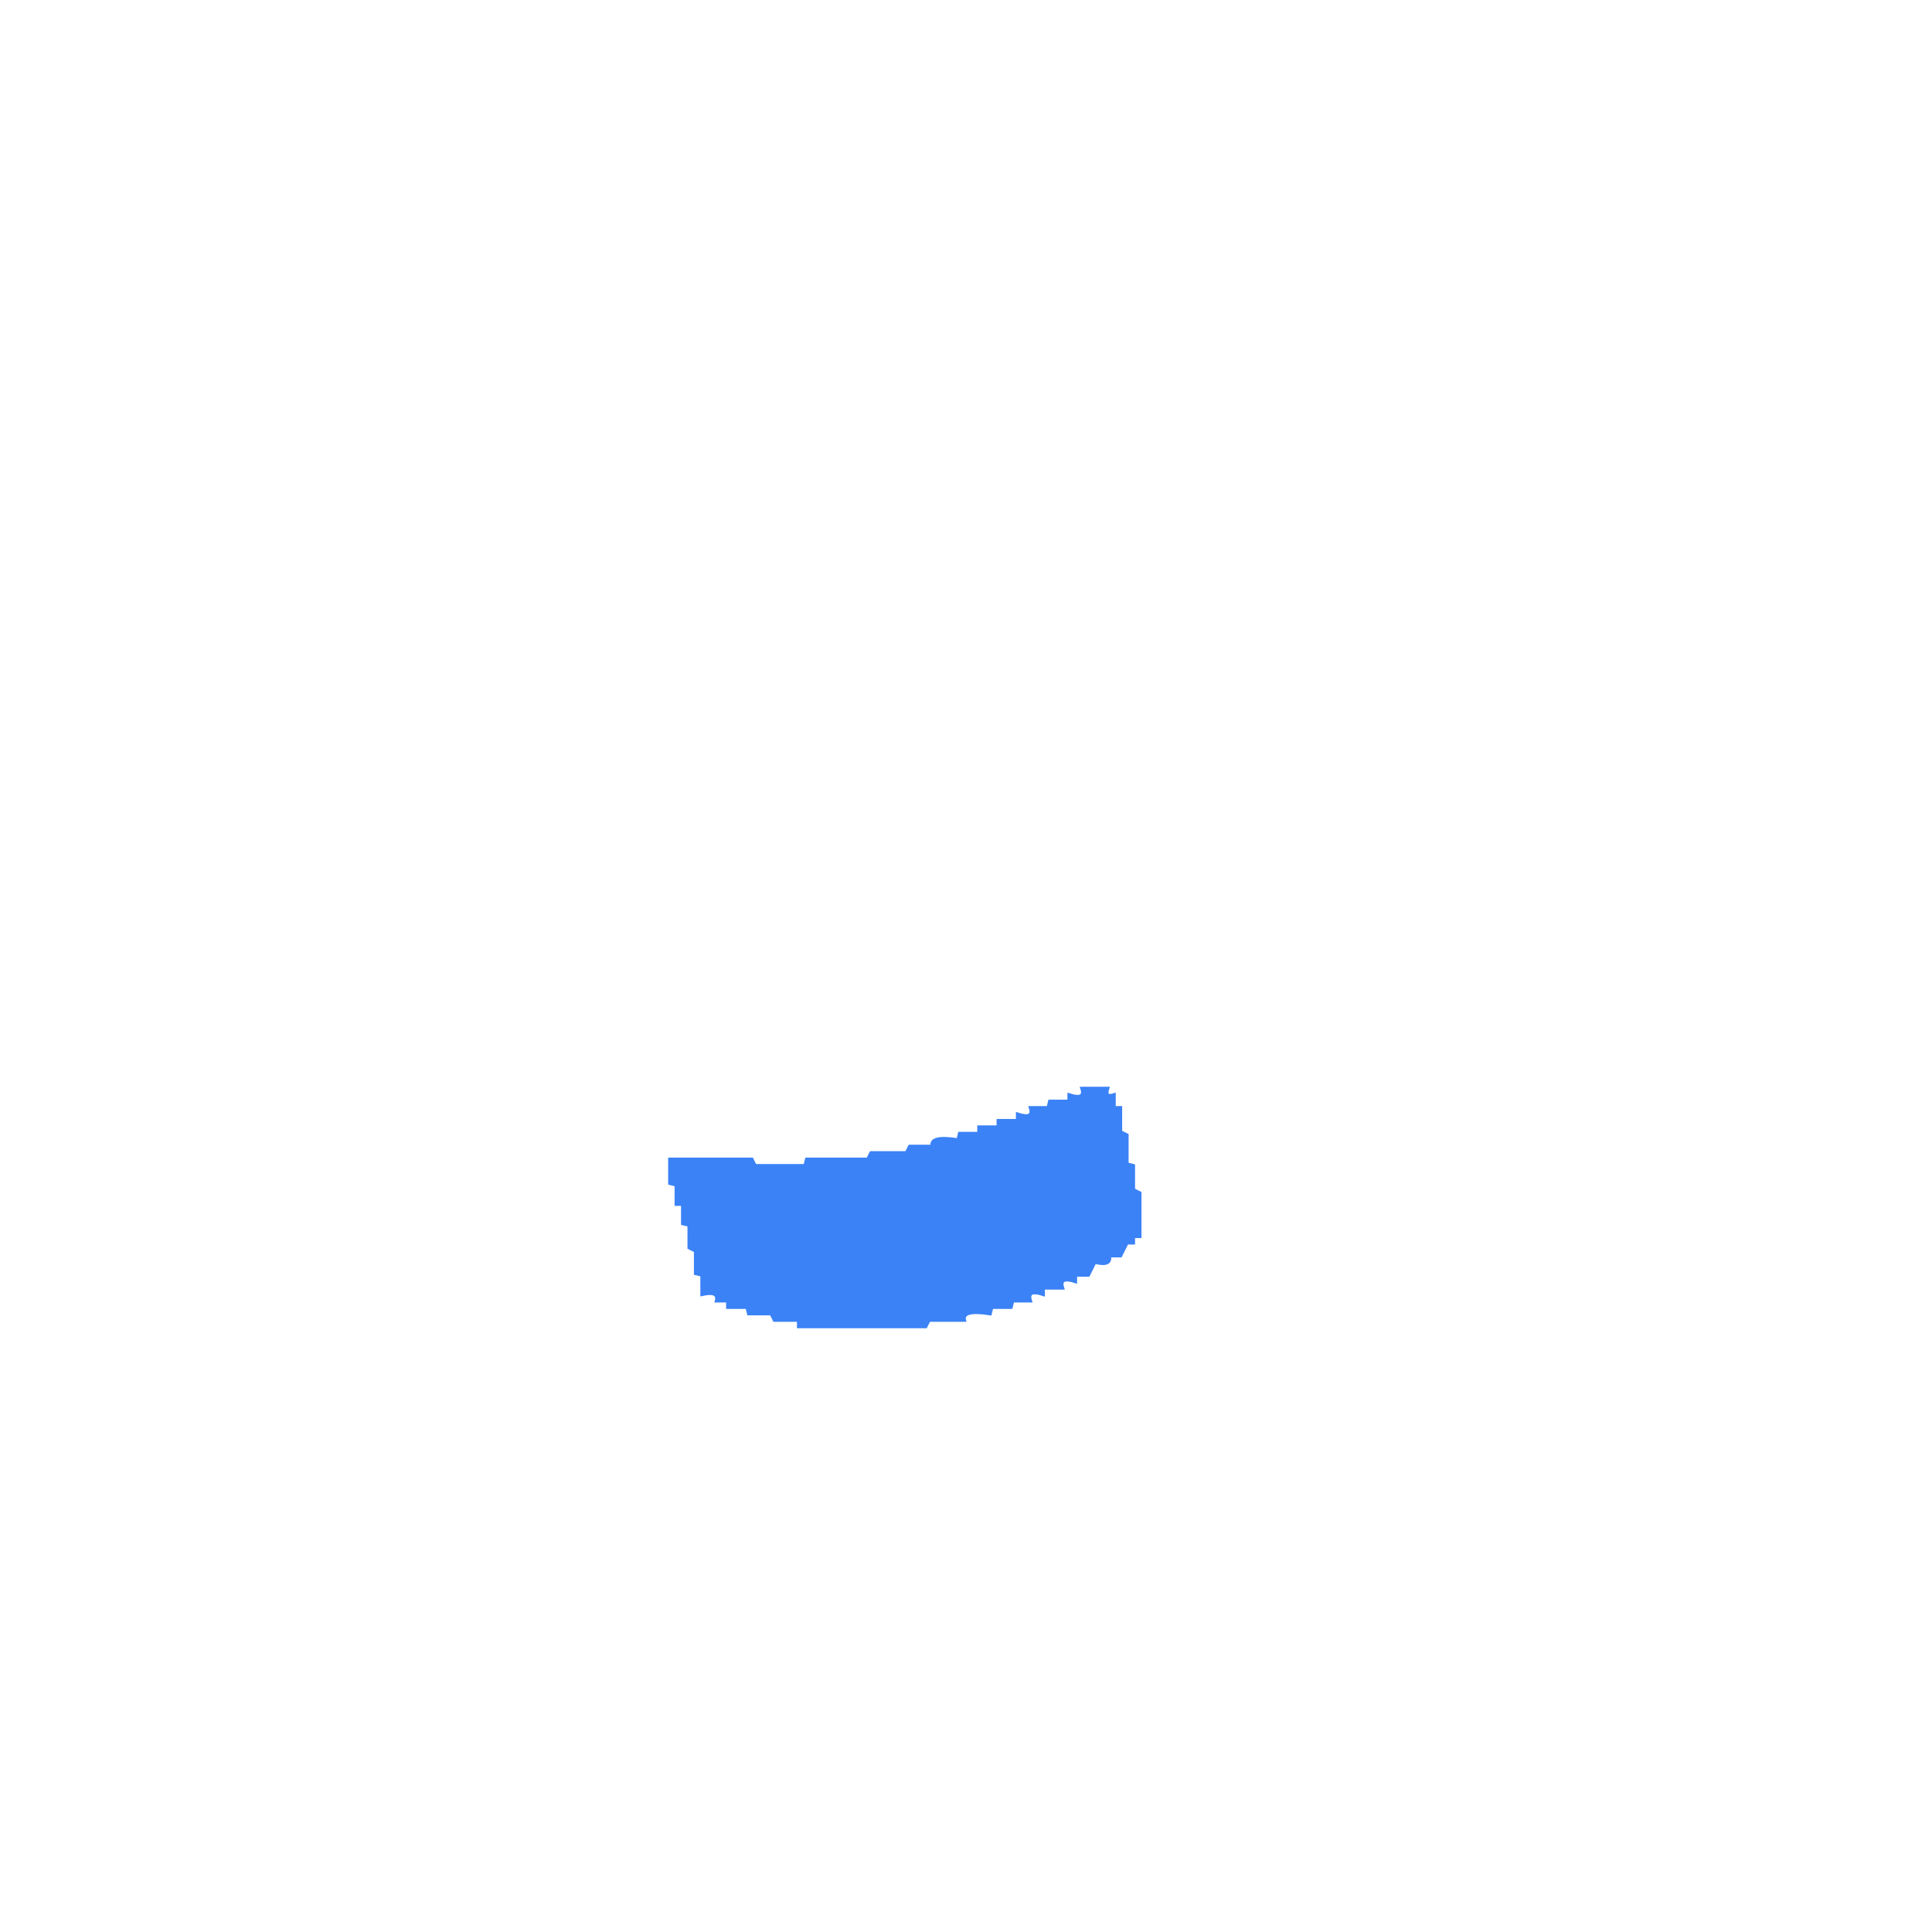
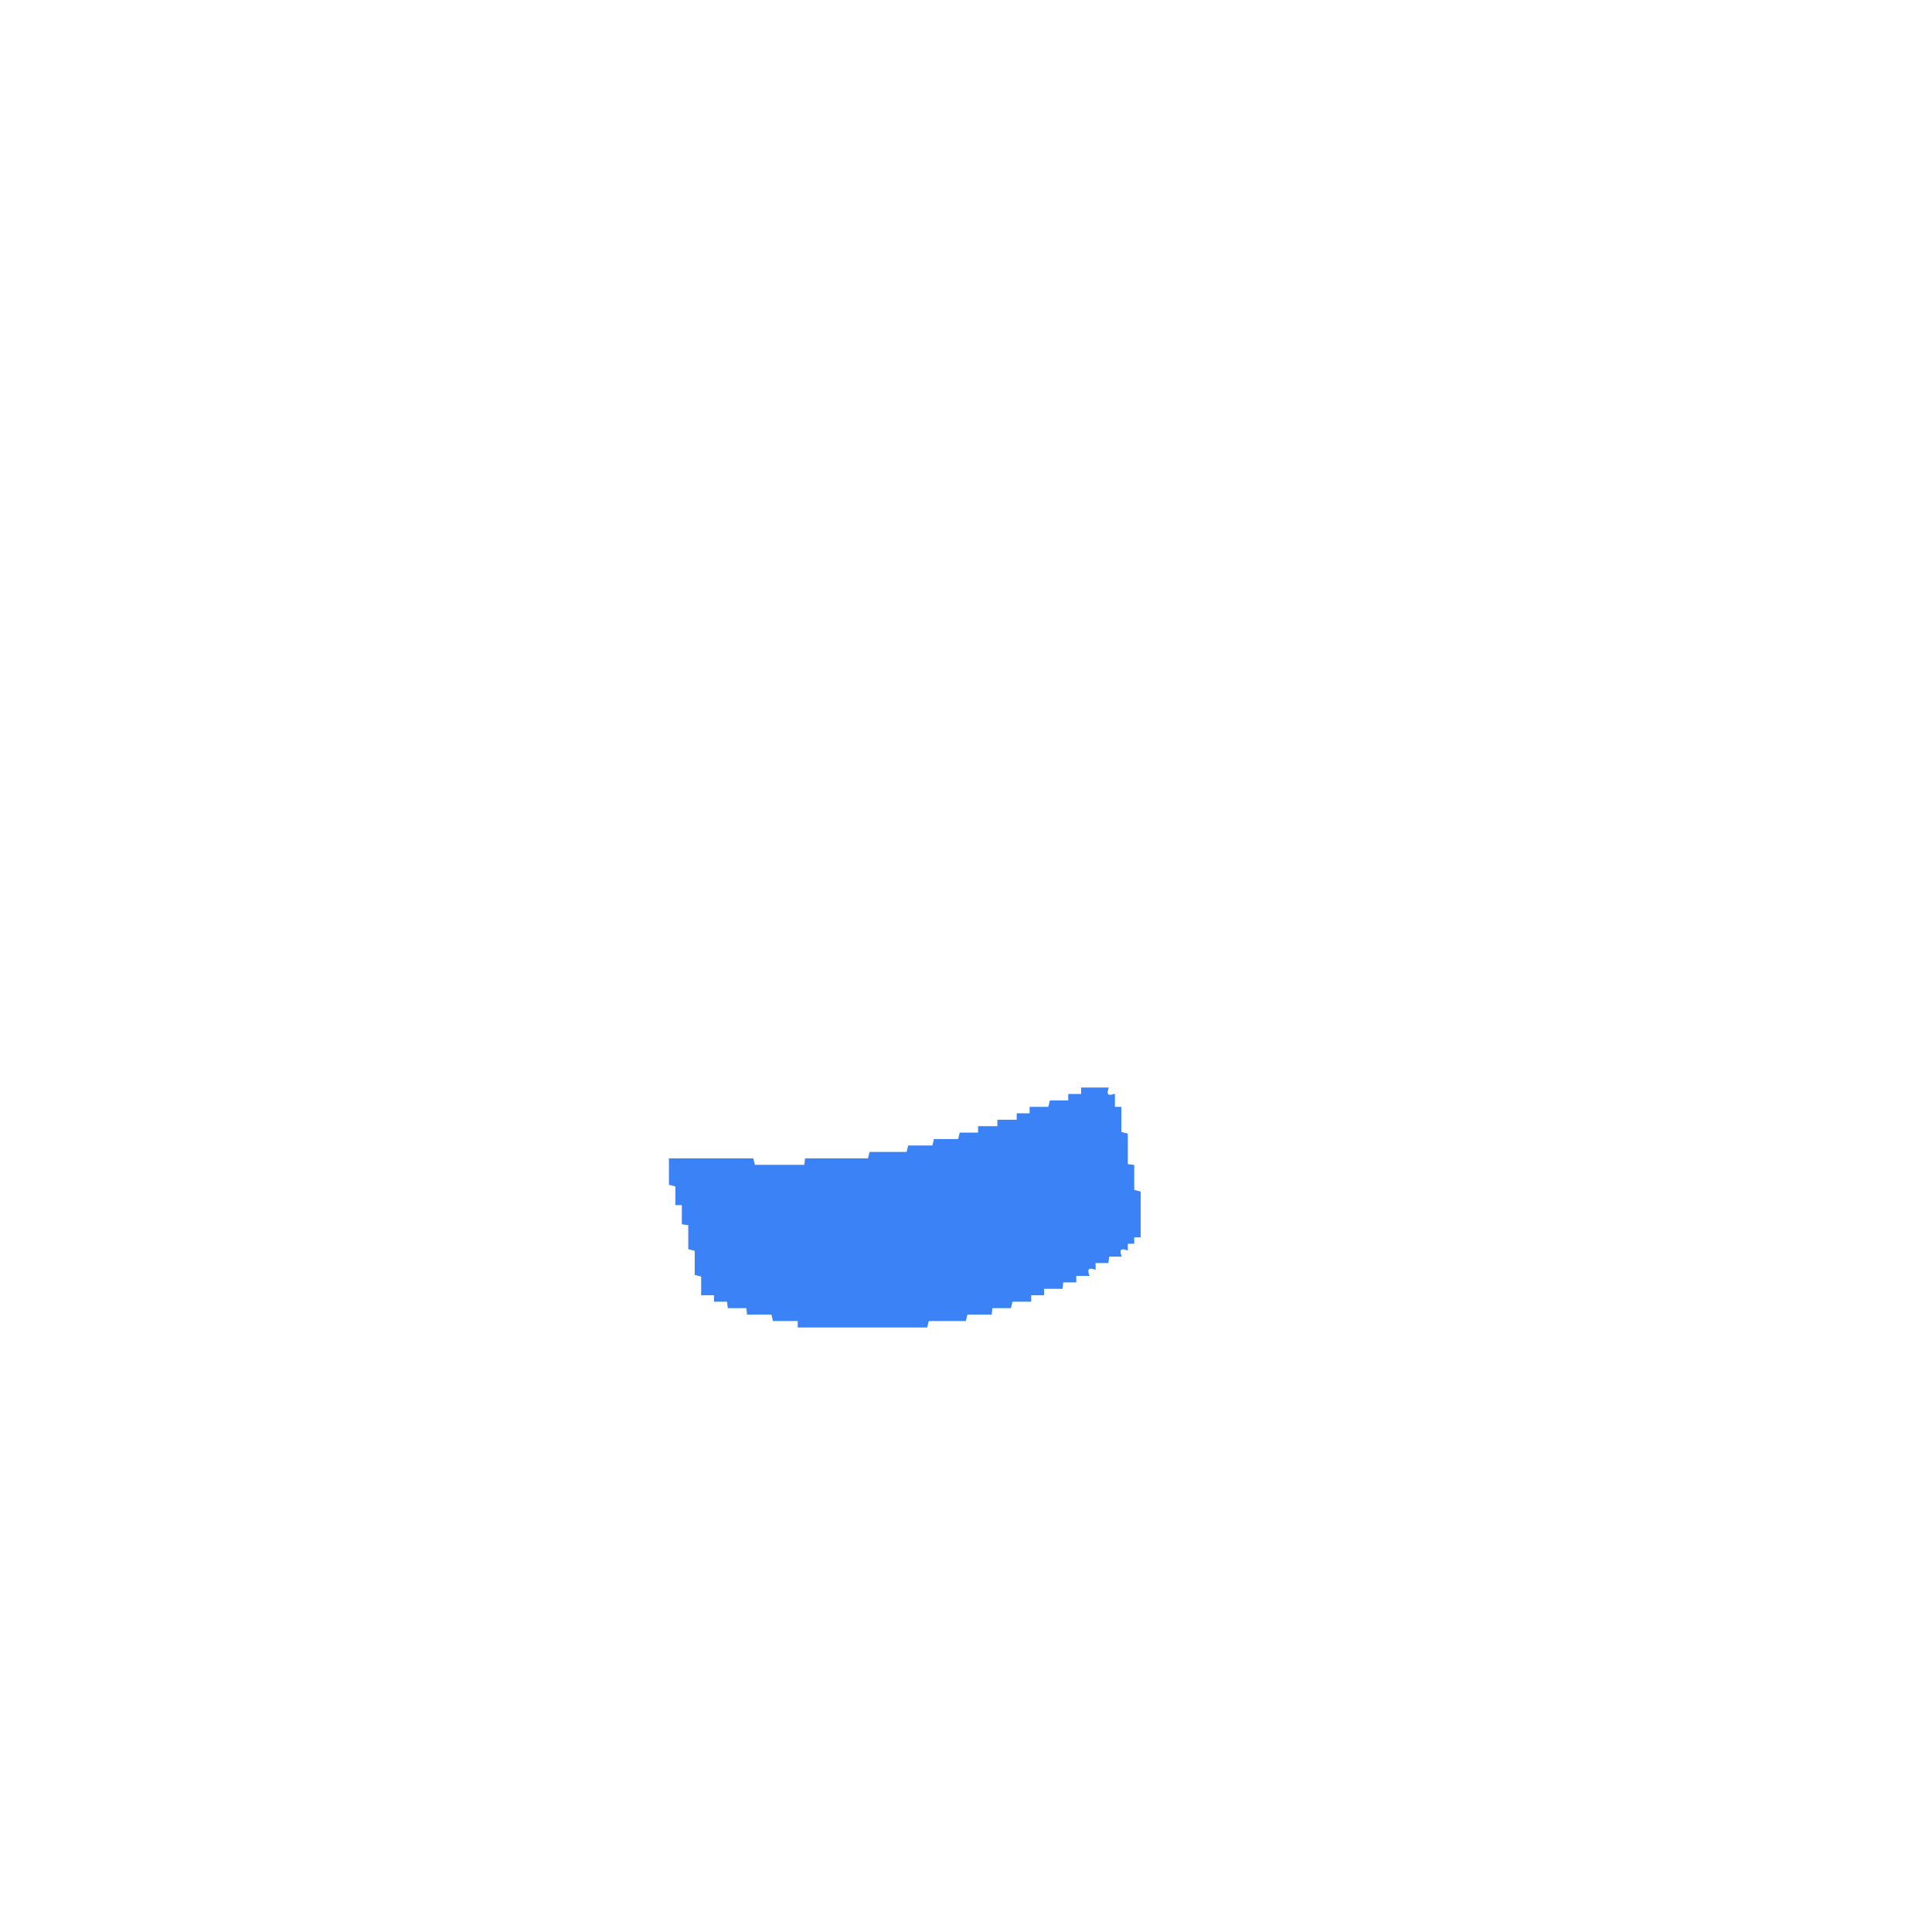
- <svg xmlns="http://www.w3.org/2000/svg" width="300" height="300" viewBox="0 0 600 600" version="1.1" desc="Created with imagetracer.js version 1.2.6">
-   <path fill="#3b82f6" stroke="#3b82f6" stroke-width="1" opacity="1" d="M 336 338 L 344 338 Q 343 341 346 340 L 346 344 L 348 344 L 348 351.5 L 350 352.5 L 350 361.5 L 352 362 L 352 369.5 L 354 370.5 L 354 384 L 352 384 L 352 386 L 350 386 L 348 390 L 344.5 390 Q 345.3 393.3 340 392 L 338 396 L 334 396 L 334 398 Q 328.8 396.3 330 400 L 324 400 L 324 402 Q 318.8 400.3 320 404 L 314.5 404 L 314 406 L 308 406 L 307.5 408 Q 298.7 406.6 299.5 410 L 288.5 410 L 287.5 412 L 248 412 L 248 410 L 240.5 410 L 239.5 408 L 232.5 408 L 232 406 L 226 406 L 226 404 L 222.5 404 Q 223.3 400.8 218 402 L 218 396 L 216 395.5 L 216 388.5 L 214 387.5 L 214 380.5 L 212 380 L 212 374 L 210 374 L 210 368 L 208 367.5 L 208 360 L 233.5 360 L 234.5 362 L 250 362 L 250.5 360 L 269.5 360 L 270.5 358 L 281.5 358 L 282.5 356 L 289.5 356 Q 288.7 352.6 297.5 354 L 298 352 L 304 352 L 304 350 L 310 350 L 310 348 L 316 348 L 316 346 Q 321.2 347.7 320 344 L 325.5 344 L 326 342 L 332 342 L 332 340 Q 337.2 341.7 336 338 Z " />
+ <svg xmlns="http://www.w3.org/2000/svg" width="300" height="300" viewBox="0 0 1200 1200" version="1.1" desc="Created with imagetracer.js version 1.2.6">
+   <path fill="#3b82f6" stroke="#3b82f6" stroke-width="1" opacity="1" d="M 672 676 L 688 676 Q 686 682 692 680 L 692 688 L 696 688 L 696 703.5 L 700 704.5 L 700 723.5 L 704 724 L 704 739.5 L 708 740.5 L 708 768 L 704 768 L 704 772 L 700 772 L 700 776 Q 694 774 696 780 L 688.5 780 L 688 784 L 680 784 L 680 788 Q 674 786 676 792 L 668 792 L 668 796 L 660 796 L 659.5 800 L 648 800 L 648 804 L 640 804 L 640 808 L 628.5 808 L 627.5 812 L 616 812 L 615.5 816 L 600.5 816 L 599.5 820 L 576.5 820 L 575.5 824 L 496 824 L 496 820 L 480.5 820 L 479.5 816 L 464.5 816 L 464 812 L 452.5 812 L 452 808 L 444 808 L 444 804 L 436 804 L 436 792.5 L 432 791.5 L 432 776.5 L 428 775.5 L 428 760.5 L 424 760 L 424 748 L 420 748 L 420 736.5 L 416 735.5 L 416 720 L 467.5 720 L 468.5 724 L 500 724 L 500.5 720 L 539.5 720 L 540.5 716 L 563.5 716 L 564.5 712 L 579.5 712 L 580.5 708 L 595.5 708 L 596.5 704 L 608 704 L 608 700 L 620 700 L 620 696 L 632 696 L 632 692 L 640 692 L 640 688 L 651.5 688 L 652.5 684 L 664 684 L 664 680 L 672 680 L 672 676 Z " />
</svg>
